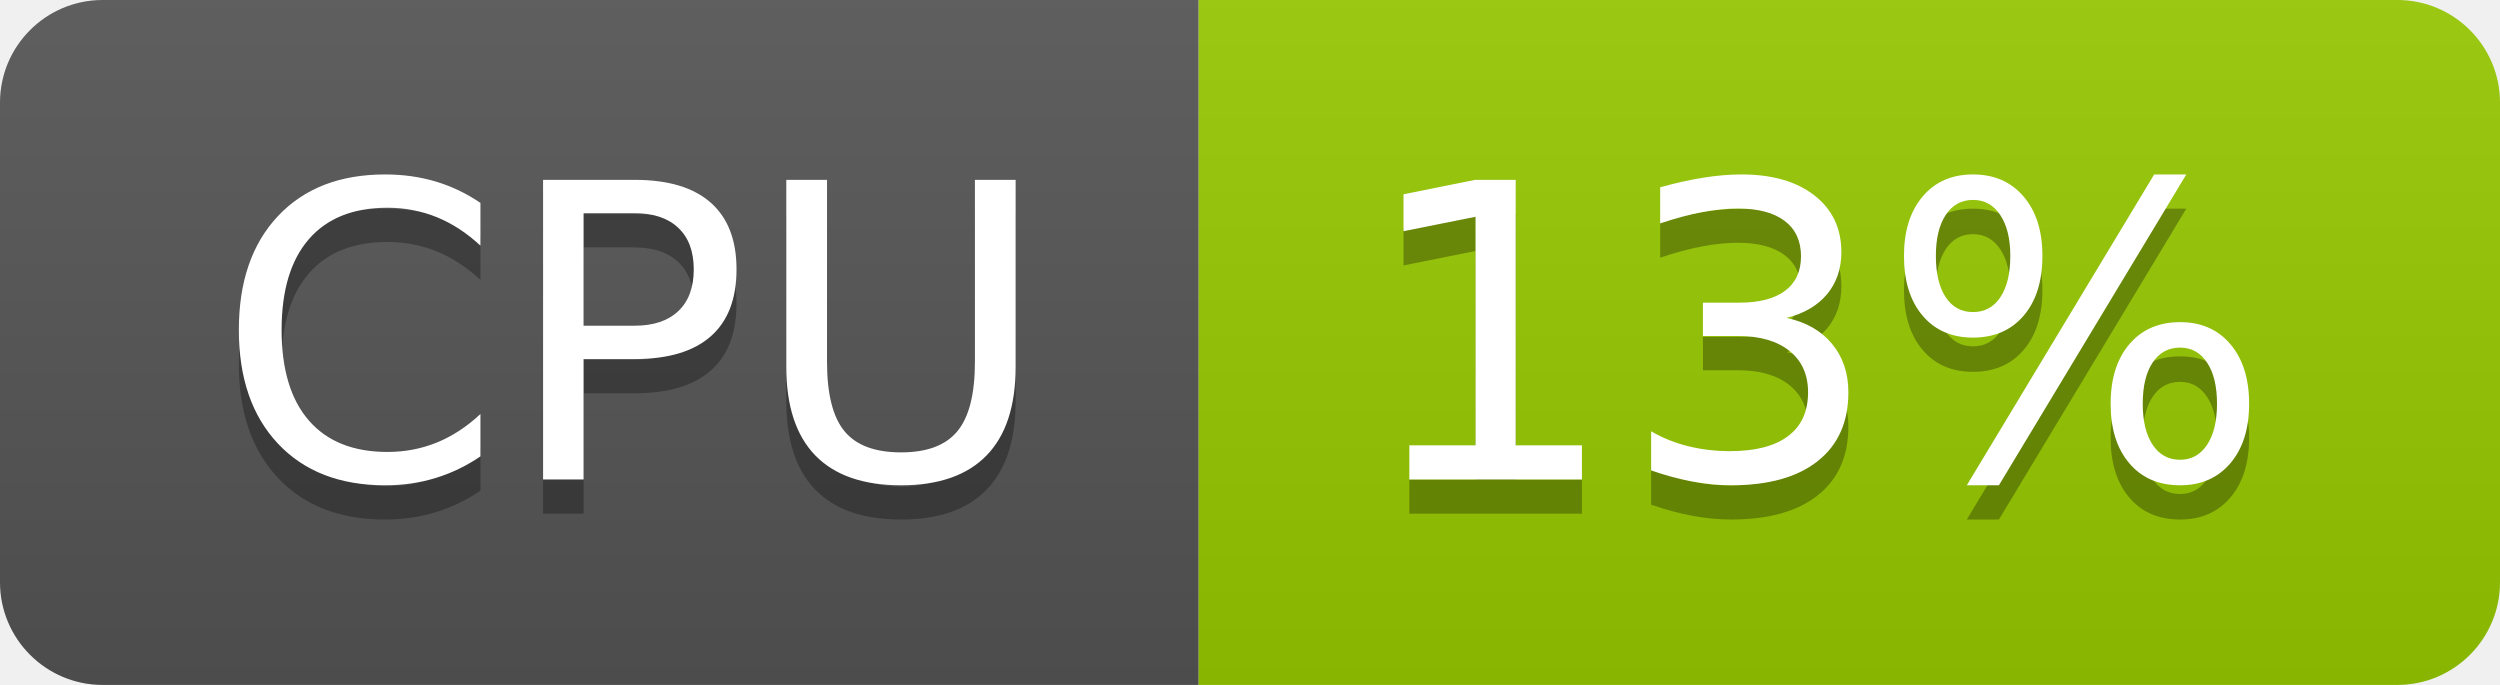
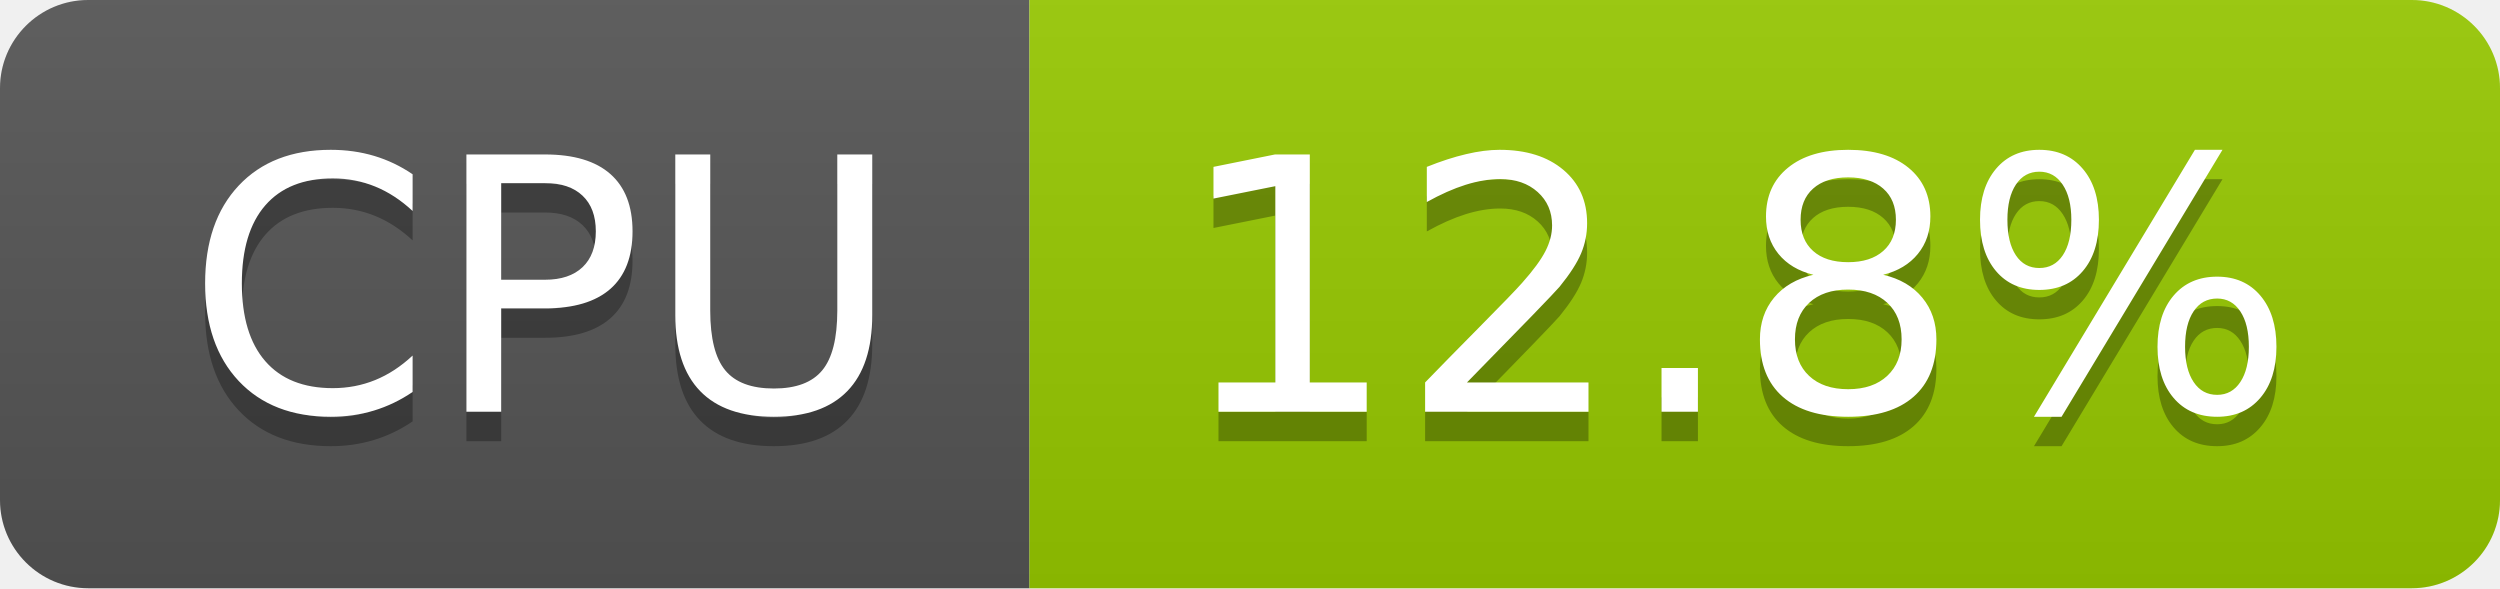
- <svg xmlns="http://www.w3.org/2000/svg" width="73" height="20" role="img" aria-label="CPU: 13%">
+ <svg xmlns="http://www.w3.org/2000/svg" width="85" height="20" role="img" aria-label="CPU: 12.8%">
  <linearGradient id="s" x2="0" y2="100%">
    <stop offset="0" stop-color="#bbb" stop-opacity=".1" />
    <stop offset="1" stop-opacity=".1" />
  </linearGradient>
  <clipPath id="r">
-     <rect width="73" height="20" rx="3" fill="#fff" />
+     <rect width="85" height="20" rx="3" fill="#fff" />
  </clipPath>
  <g clip-path="url(#r)">
    <rect width="35" height="20" fill="#555" />
-     <rect x="35" width="38" height="20" fill="#97ca00" />
-     <rect width="73" height="20" fill="url(#s)" />
+     <rect x="35" width="50" height="20" fill="#97ca00" />
+     <rect width="85" height="20" fill="url(#s)" />
  </g>
  <g fill="#fff" text-anchor="middle" font-family="Verdana,Geneva,DejaVu Sans,sans-serif" text-rendering="geometricPrecision" font-size="120">
    <text aria-hidden="true" x="185" y="150" fill="#010101" fill-opacity=".3" transform="scale(.1)" textLength="247">CPU</text>
    <text x="185" y="140" transform="scale(.1)" fill="#fff" textLength="247">CPU</text>
-     <text aria-hidden="true" x="530" y="150" fill="#010101" fill-opacity=".3" transform="scale(.1)" textLength="276">13%</text>
-     <text x="530" y="140" transform="scale(.1)" fill="#fff" textLength="276">13%</text>
+     <text aria-hidden="true" x="590" y="150" fill="#010101" fill-opacity=".3" transform="scale(.1)" textLength="390">12.8%</text>
+     <text x="590" y="140" transform="scale(.1)" fill="#fff" textLength="390">12.8%</text>
  </g>
</svg>
